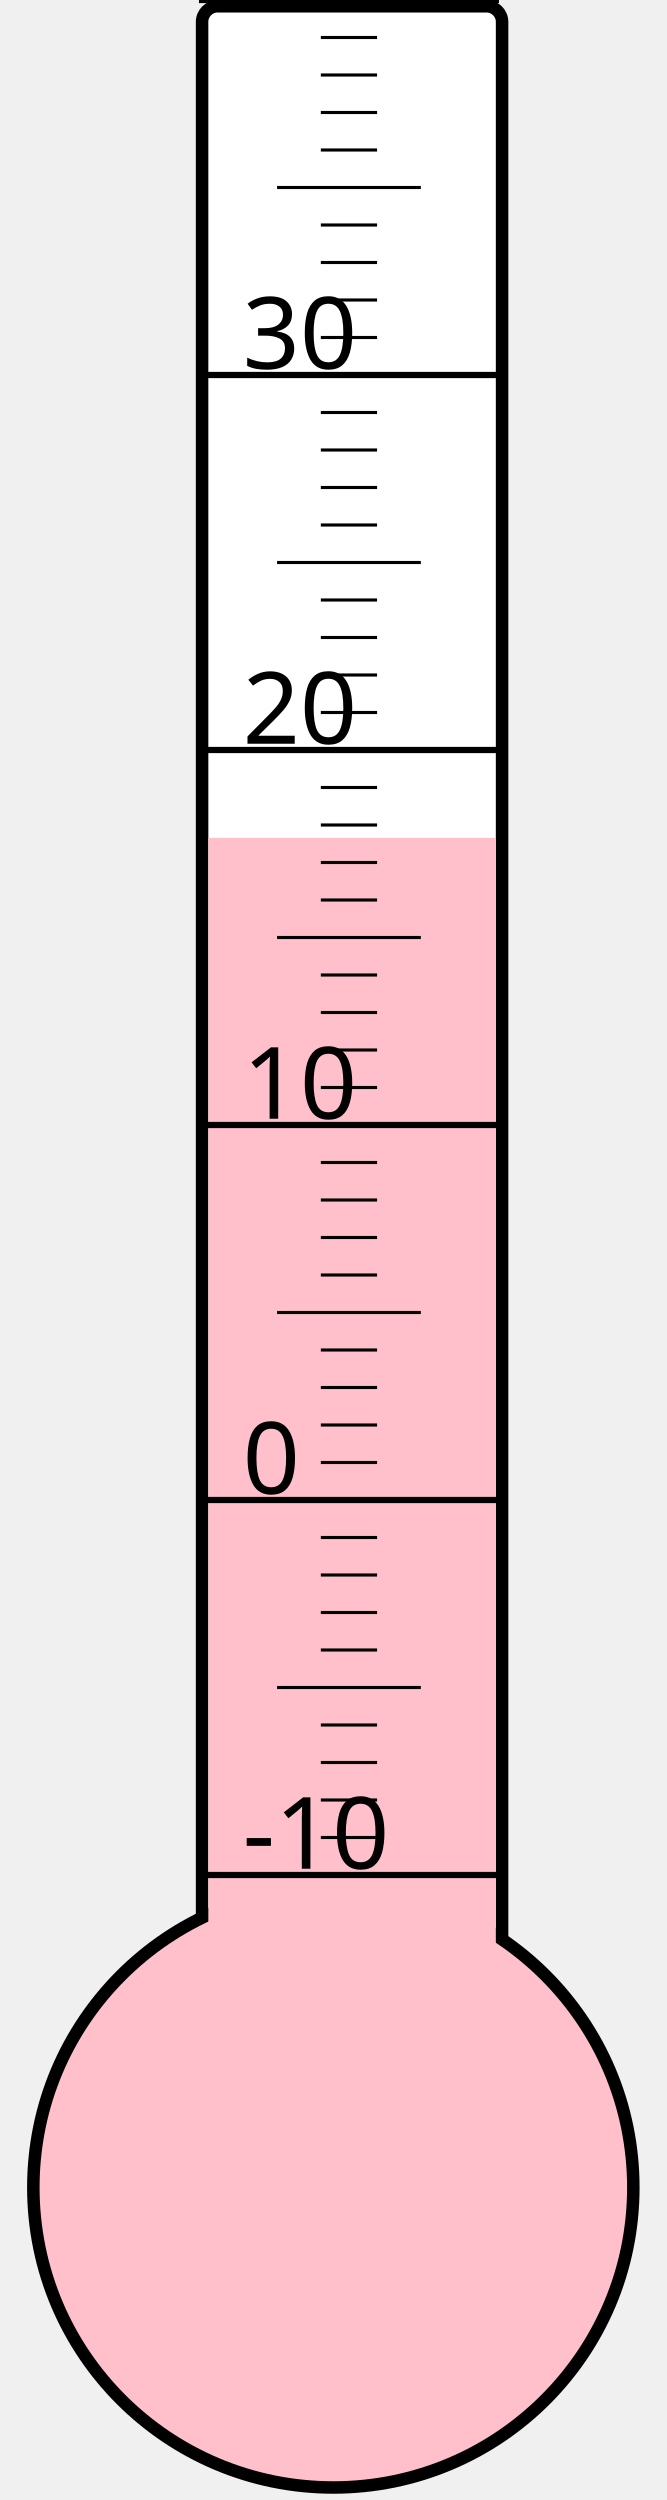
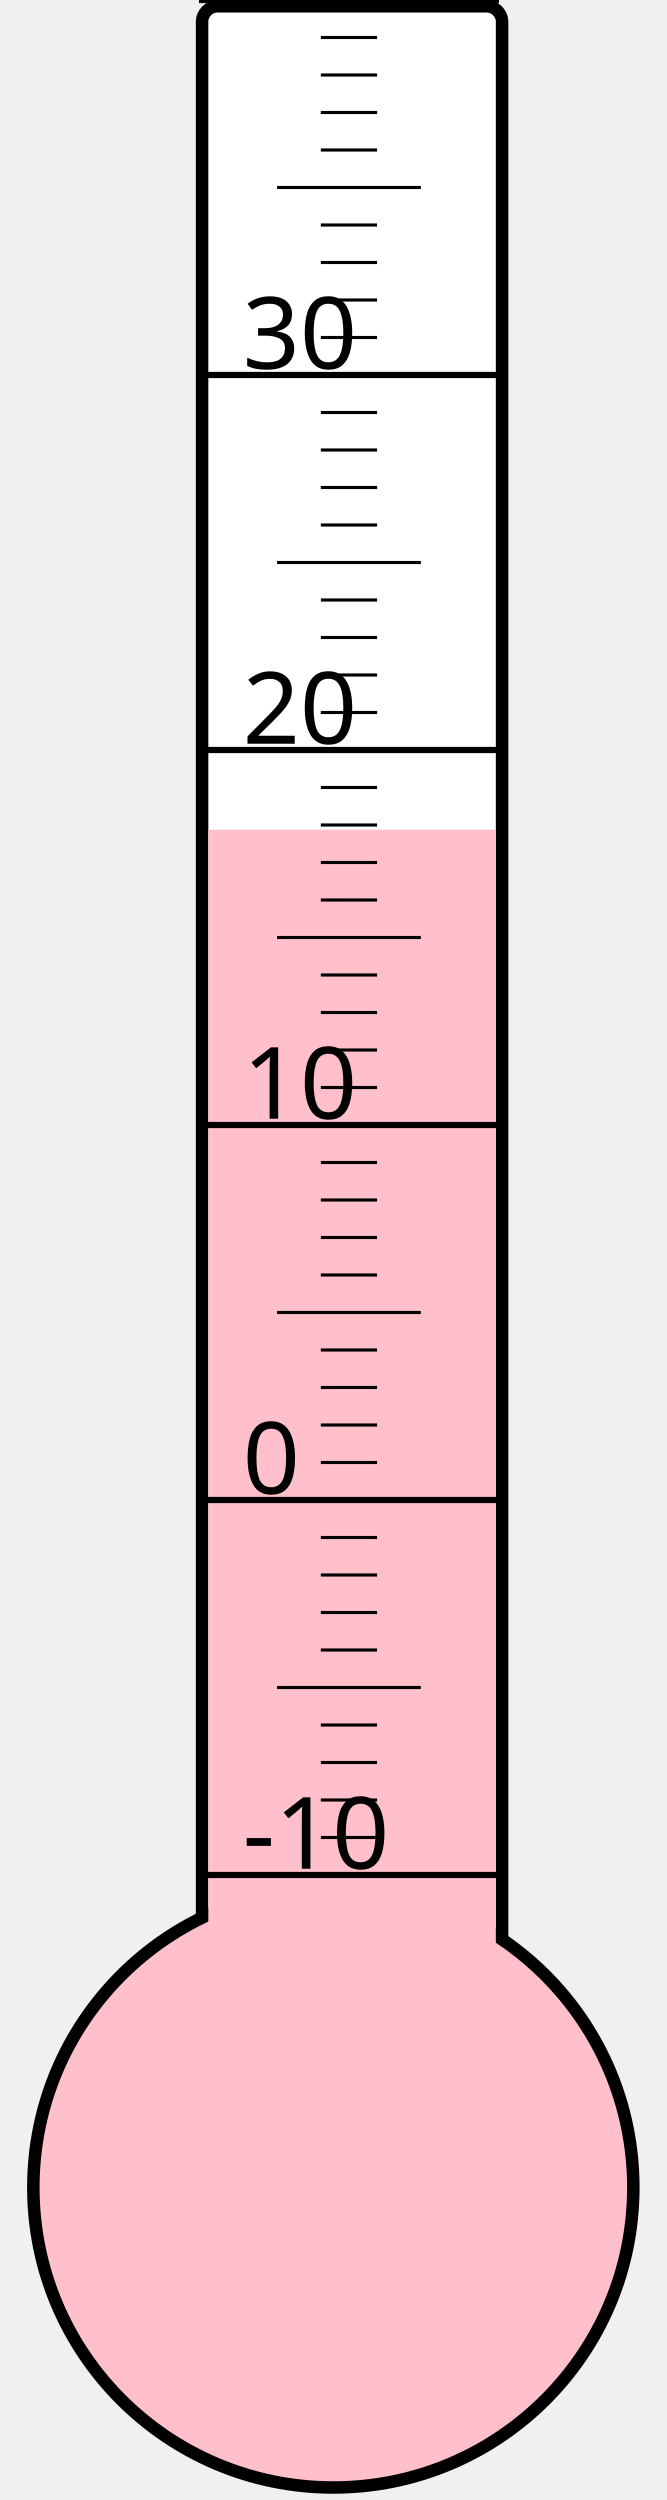
<svg xmlns="http://www.w3.org/2000/svg" width="40px" height="150px" viewBox="0 0 200 800">
  <rect width="200" height="800" x="0" y="0" style="fill: #ffffeb; fill-opacity: 0;" />
  <rect width="96" height="680" x="58" y="2" rx="5" ry="5" style="fill: white; fill-opacity: 1; stroke: black; stroke-width: 4;" />
  <circle cx="100" cy="700" r="96" style="fill: pink; stroke: black; stroke-width: 4;" />
-   <rect width="92" height="431.875" x="60" y="268.125" style="fill: pink; fill-opacity: 1; stroke-width: 0;" />
+   <rect width="92" height="434.5" x="60" y="265.5" style="fill: pink; fill-opacity: 1; stroke-width: 0;" />
  <text x="71" y="598" style="font-family: sans-serif; font-size: 24pt;">-10</text>
  <text x="71" y="478" style="font-family: sans-serif; font-size: 24pt;">0</text>
  <text x="71" y="358" style="font-family: sans-serif; font-size: 24pt;">10</text>
  <text x="71" y="238" style="font-family: sans-serif; font-size: 24pt;">20</text>
  <text x="71" y="118" style="font-family: sans-serif; font-size: 24pt;">30</text>
  <g style="stroke: black;">
    <line x1="57" y1="600" x2="153" y2="600" style="stroke-width: 2;" />
    <line x1="96" y1="588" x2="114" y2="588" style="stroke-width: 1;" />
    <line x1="96" y1="576" x2="114" y2="576" style="stroke-width: 1;" />
    <line x1="96" y1="564" x2="114" y2="564" style="stroke-width: 1;" />
    <line x1="96" y1="552" x2="114" y2="552" style="stroke-width: 1;" />
    <line x1="82" y1="540" x2="128" y2="540" style="stroke-width: 1;" />
    <line x1="96" y1="528" x2="114" y2="528" style="stroke-width: 1;" />
    <line x1="96" y1="516" x2="114" y2="516" style="stroke-width: 1;" />
    <line x1="96" y1="504" x2="114" y2="504" style="stroke-width: 1;" />
    <line x1="96" y1="492" x2="114" y2="492" style="stroke-width: 1;" />
    <line x1="57" y1="480" x2="153" y2="480" style="stroke-width: 2;" />
    <line x1="96" y1="468" x2="114" y2="468" style="stroke-width: 1;" />
    <line x1="96" y1="456" x2="114" y2="456" style="stroke-width: 1;" />
    <line x1="96" y1="444" x2="114" y2="444" style="stroke-width: 1;" />
    <line x1="96" y1="432" x2="114" y2="432" style="stroke-width: 1;" />
    <line x1="82" y1="420" x2="128" y2="420" style="stroke-width: 1;" />
    <line x1="96" y1="408" x2="114" y2="408" style="stroke-width: 1;" />
    <line x1="96" y1="396" x2="114" y2="396" style="stroke-width: 1;" />
    <line x1="96" y1="384" x2="114" y2="384" style="stroke-width: 1;" />
    <line x1="96" y1="372" x2="114" y2="372" style="stroke-width: 1;" />
    <line x1="57" y1="360" x2="153" y2="360" style="stroke-width: 2;" />
    <line x1="96" y1="348" x2="114" y2="348" style="stroke-width: 1;" />
    <line x1="96" y1="336" x2="114" y2="336" style="stroke-width: 1;" />
    <line x1="96" y1="324" x2="114" y2="324" style="stroke-width: 1;" />
    <line x1="96" y1="312" x2="114" y2="312" style="stroke-width: 1;" />
    <line x1="82" y1="300" x2="128" y2="300" style="stroke-width: 1;" />
    <line x1="96" y1="288" x2="114" y2="288" style="stroke-width: 1;" />
    <line x1="96" y1="276" x2="114" y2="276" style="stroke-width: 1;" />
    <line x1="96" y1="264" x2="114" y2="264" style="stroke-width: 1;" />
    <line x1="96" y1="252" x2="114" y2="252" style="stroke-width: 1;" />
    <line x1="57" y1="240" x2="153" y2="240" style="stroke-width: 2;" />
    <line x1="96" y1="228" x2="114" y2="228" style="stroke-width: 1;" />
    <line x1="96" y1="216" x2="114" y2="216" style="stroke-width: 1;" />
    <line x1="96" y1="204" x2="114" y2="204" style="stroke-width: 1;" />
    <line x1="96" y1="192" x2="114" y2="192" style="stroke-width: 1;" />
    <line x1="82" y1="180" x2="128" y2="180" style="stroke-width: 1;" />
    <line x1="96" y1="168" x2="114" y2="168" style="stroke-width: 1;" />
    <line x1="96" y1="156" x2="114" y2="156" style="stroke-width: 1;" />
    <line x1="96" y1="144" x2="114" y2="144" style="stroke-width: 1;" />
    <line x1="96" y1="132" x2="114" y2="132" style="stroke-width: 1;" />
    <line x1="57" y1="120" x2="153" y2="120" style="stroke-width: 2;" />
    <line x1="96" y1="108" x2="114" y2="108" style="stroke-width: 1;" />
    <line x1="96" y1="96" x2="114" y2="96" style="stroke-width: 1;" />
    <line x1="96" y1="84" x2="114" y2="84" style="stroke-width: 1;" />
    <line x1="96" y1="72" x2="114" y2="72" style="stroke-width: 1;" />
    <line x1="82" y1="60" x2="128" y2="60" style="stroke-width: 1;" />
    <line x1="96" y1="48" x2="114" y2="48" style="stroke-width: 1;" />
    <line x1="96" y1="36" x2="114" y2="36" style="stroke-width: 1;" />
    <line x1="96" y1="24" x2="114" y2="24" style="stroke-width: 1;" />
    <line x1="96" y1="12" x2="114" y2="12" style="stroke-width: 1;" />
    <line x1="57" y1="0" x2="153" y2="0" style="stroke-width: 2;" />
  </g>
</svg>
